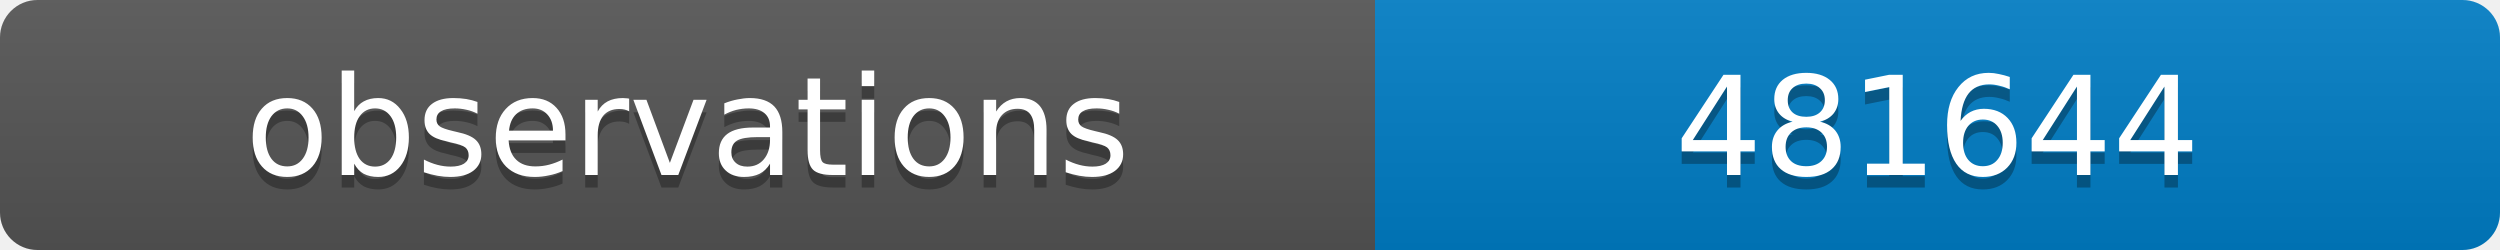
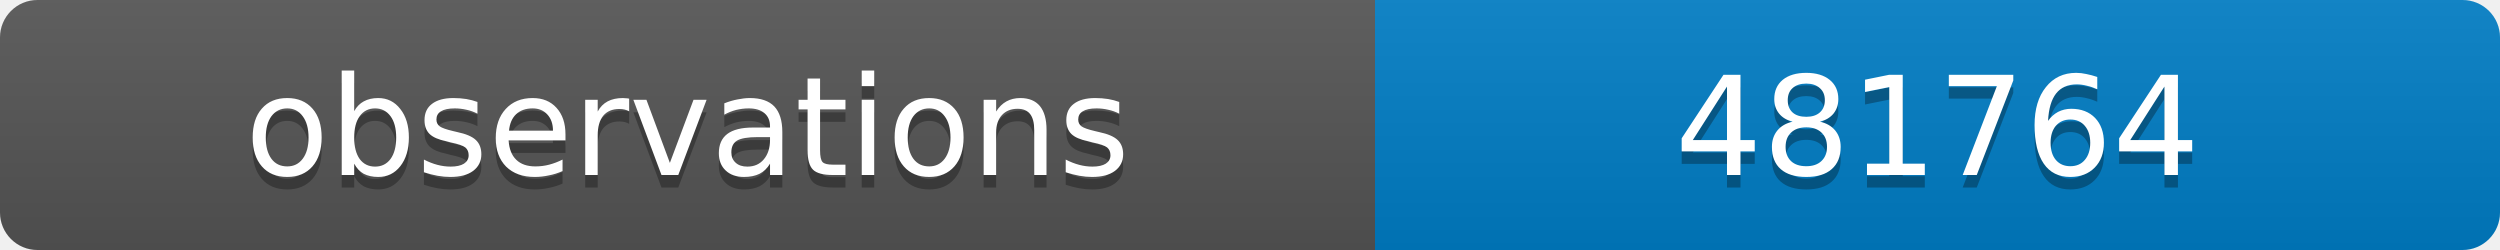
<svg xmlns="http://www.w3.org/2000/svg" width="200" height="20">
  <linearGradient id="b" x2="0" y2="100%">
    <stop offset="0" stop-color="#bbb" stop-opacity=".1" />
    <stop offset="1" stop-opacity=".1" />
  </linearGradient>
  <clipPath id="a">
    <rect width="200" height="20" rx="3" fill="#fff" />
  </clipPath>
  <g clip-path="url(#a)">
    <path fill="#555" d="M0 0h110v20H0z" />
    <path fill="#007ec6" d="M110 0h90v20H110z" />
    <path fill="url(#b)" d="M0 0h200v20H0z" />
  </g>
  <g fill="#fff" text-anchor="middle" font-family="DejaVu Sans,Verdana,Geneva,sans-serif" font-size="11">
    <text x="55" y="15" fill="#010101" fill-opacity=".3">observations</text>
    <text x="55" y="14">observations</text>
-     <text x="155" y="15" fill="#010101" fill-opacity=".3">481644</text>
-     <text x="155" y="14">481644</text>
+     <text x="155" y="15" fill="#010101" fill-opacity=".3">481764</text>
+     <text x="155" y="14">481764</text>
  </g>
</svg>
